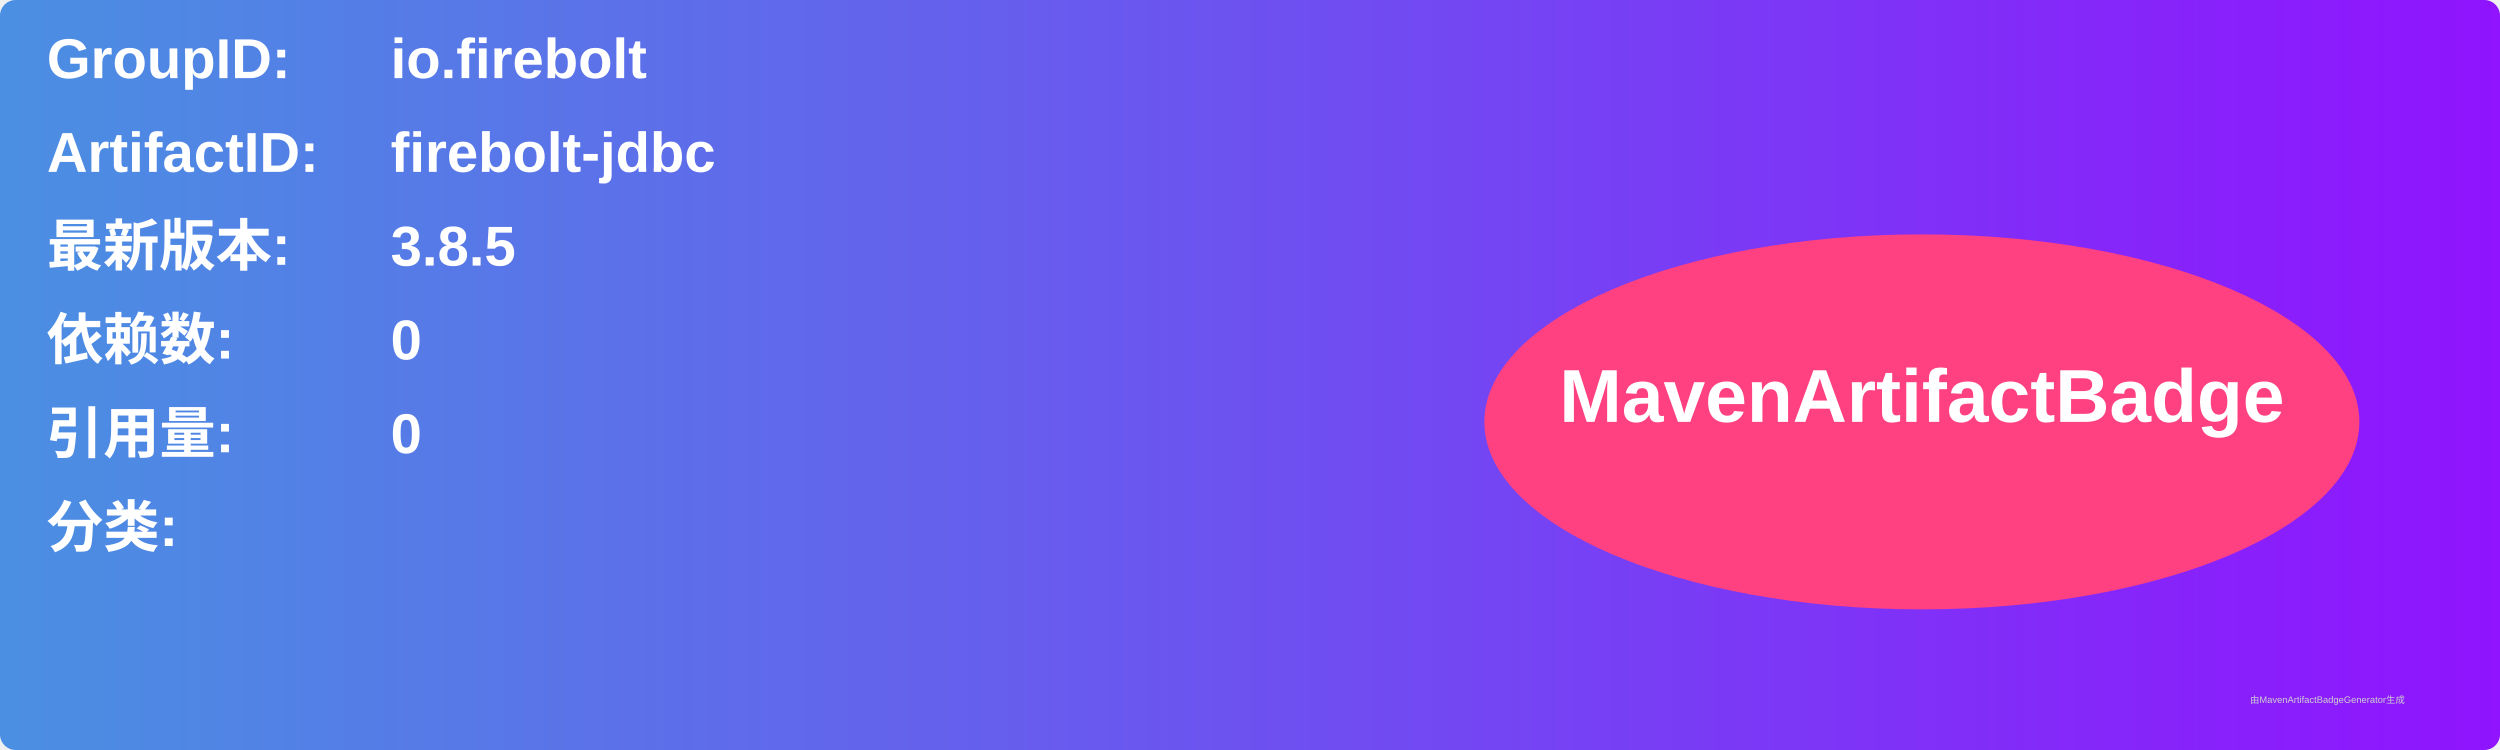
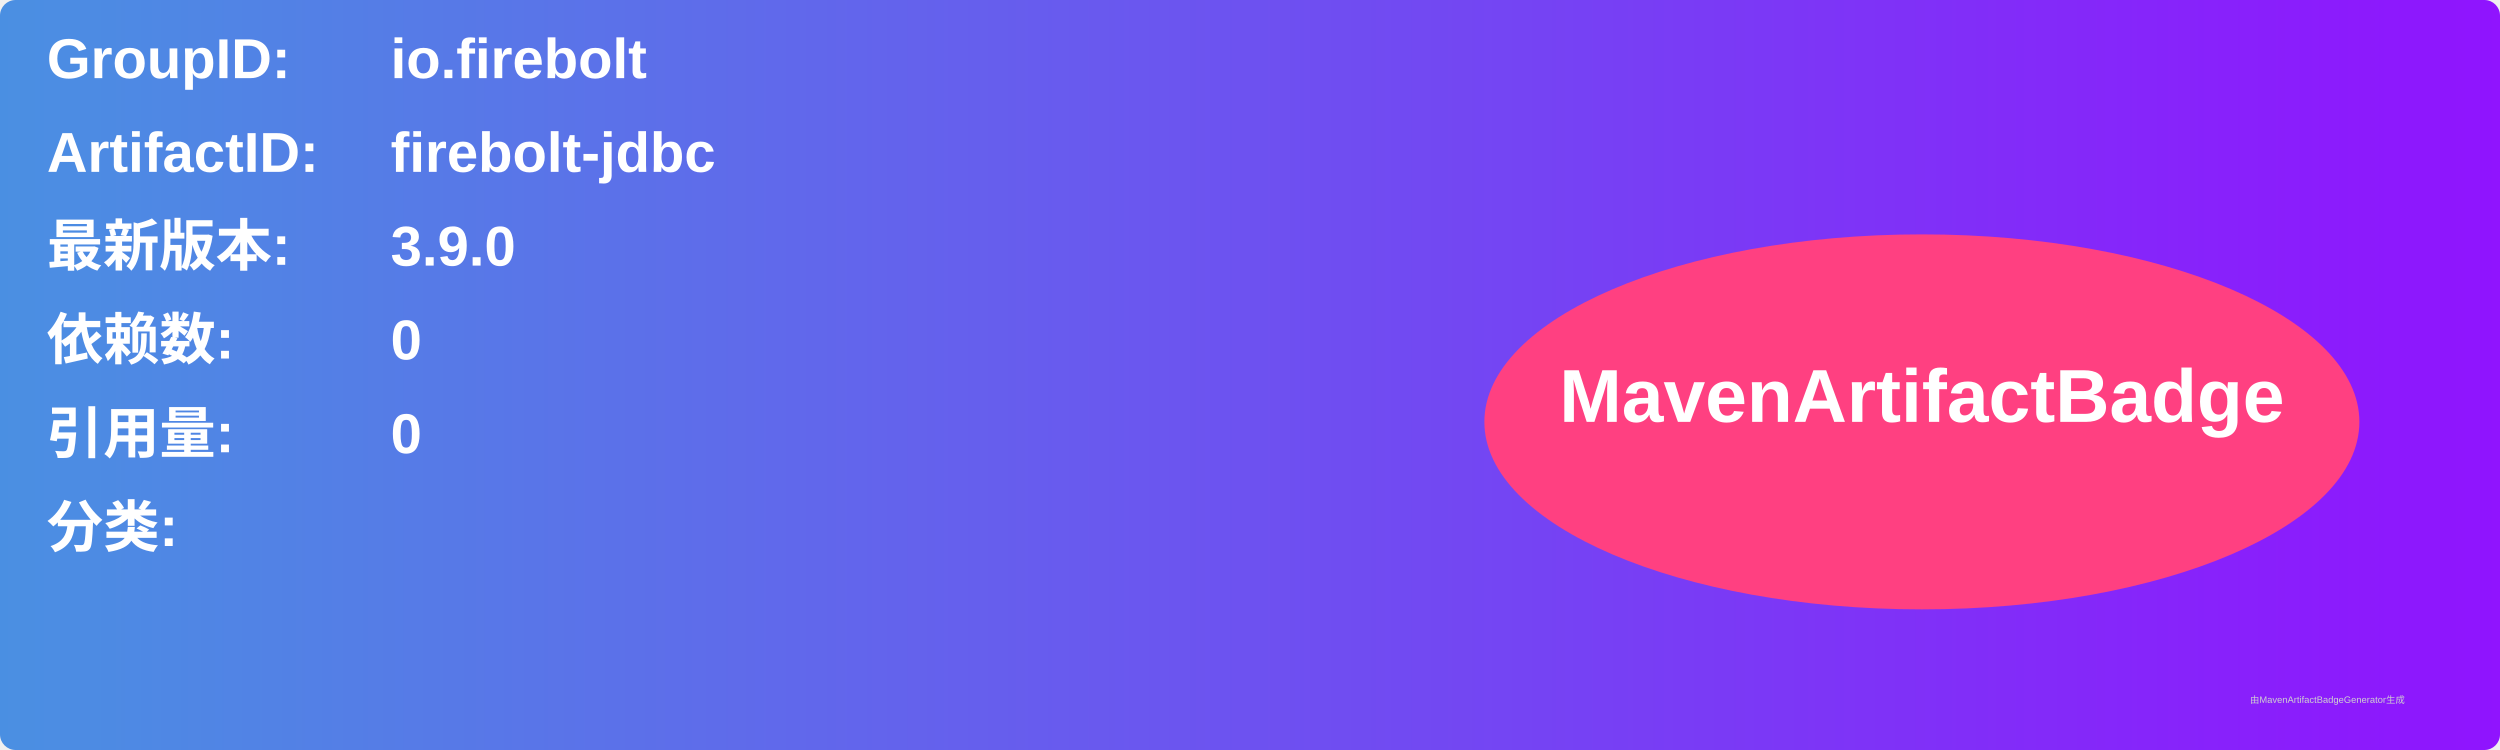
<svg xmlns="http://www.w3.org/2000/svg" width="800" height="240" viewBox="0 0 800 240">
  <linearGradient id="grad" x1="0%" y1="0%" x2="100%" y2="0%">
    <stop offset="0%" stop-color="#4a90e2" />
    <stop offset="100%" stop-color="#9013fe" />
  </linearGradient>
  <rect width="100%" height="100%" rx="5" ry="5" fill="url(#grad)" />
  <g transform="translate(15, 15)">
    <text x="0" y="10" font-family="Arial" font-size="18" fill="white" font-weight="bold" width="260">GroupID:</text>
    <text x="110" y="10" font-family="Arial" font-size="18" fill="white" font-weight="bold" width="460">io.firebolt</text>
    <text x="0" y="40" font-family="Arial" font-size="18" fill="white" font-weight="bold" width="260">ArtifactID:</text>
    <text x="110" y="40" font-family="Arial" font-size="18" fill="white" font-weight="bold" width="460">firebolt-jdbc</text>
    <text x="0" y="70" font-family="Arial" font-size="18" fill="white" font-weight="bold">最新版本:</text>
    <text x="110" y="70" font-family="Arial" font-size="18" fill="white" font-weight="bold">
-       <tspan font-weight="bold">3.8.5</tspan>
+       <tspan font-weight="bold">3.9.0</tspan>
    </text>
    <text x="0" y="100" font-family="Arial" font-size="18" fill="white" font-weight="bold">依赖数: </text>
    <text x="110" y="100" font-family="Arial" font-size="18" fill="white">
      <tspan font-weight="bold">0</tspan>
    </text>
    <text x="0" y="130" font-family="Arial" font-size="18" fill="white" font-weight="bold">引用量: </text>
    <text x="110" y="130" font-family="Arial" font-size="18" fill="white">
      <tspan font-weight="bold">0</tspan>
    </text>
    <text x="0" y="160" font-family="Arial" font-size="18" fill="white" font-weight="bold">分类:</text>
    <text x="10" y="190" font-family="Arial" font-size="10" fill="white">
      <tspan font-weight="bold" />
    </text>
    <ellipse cx="600" cy="120" rx="140" ry="60" fill="#ff4081" />
    <text x="600" y="120" text-anchor="middle" font-family="Arial" font-size="24" fill="white" font-weight="bold">MavenArtifactBadge</text>
  </g>
  <text x="720" y="225" font-family="Arial" font-size="3" fill="#d0d0d0">由MavenArtifactBadgeGenerator生成</text>
</svg>
